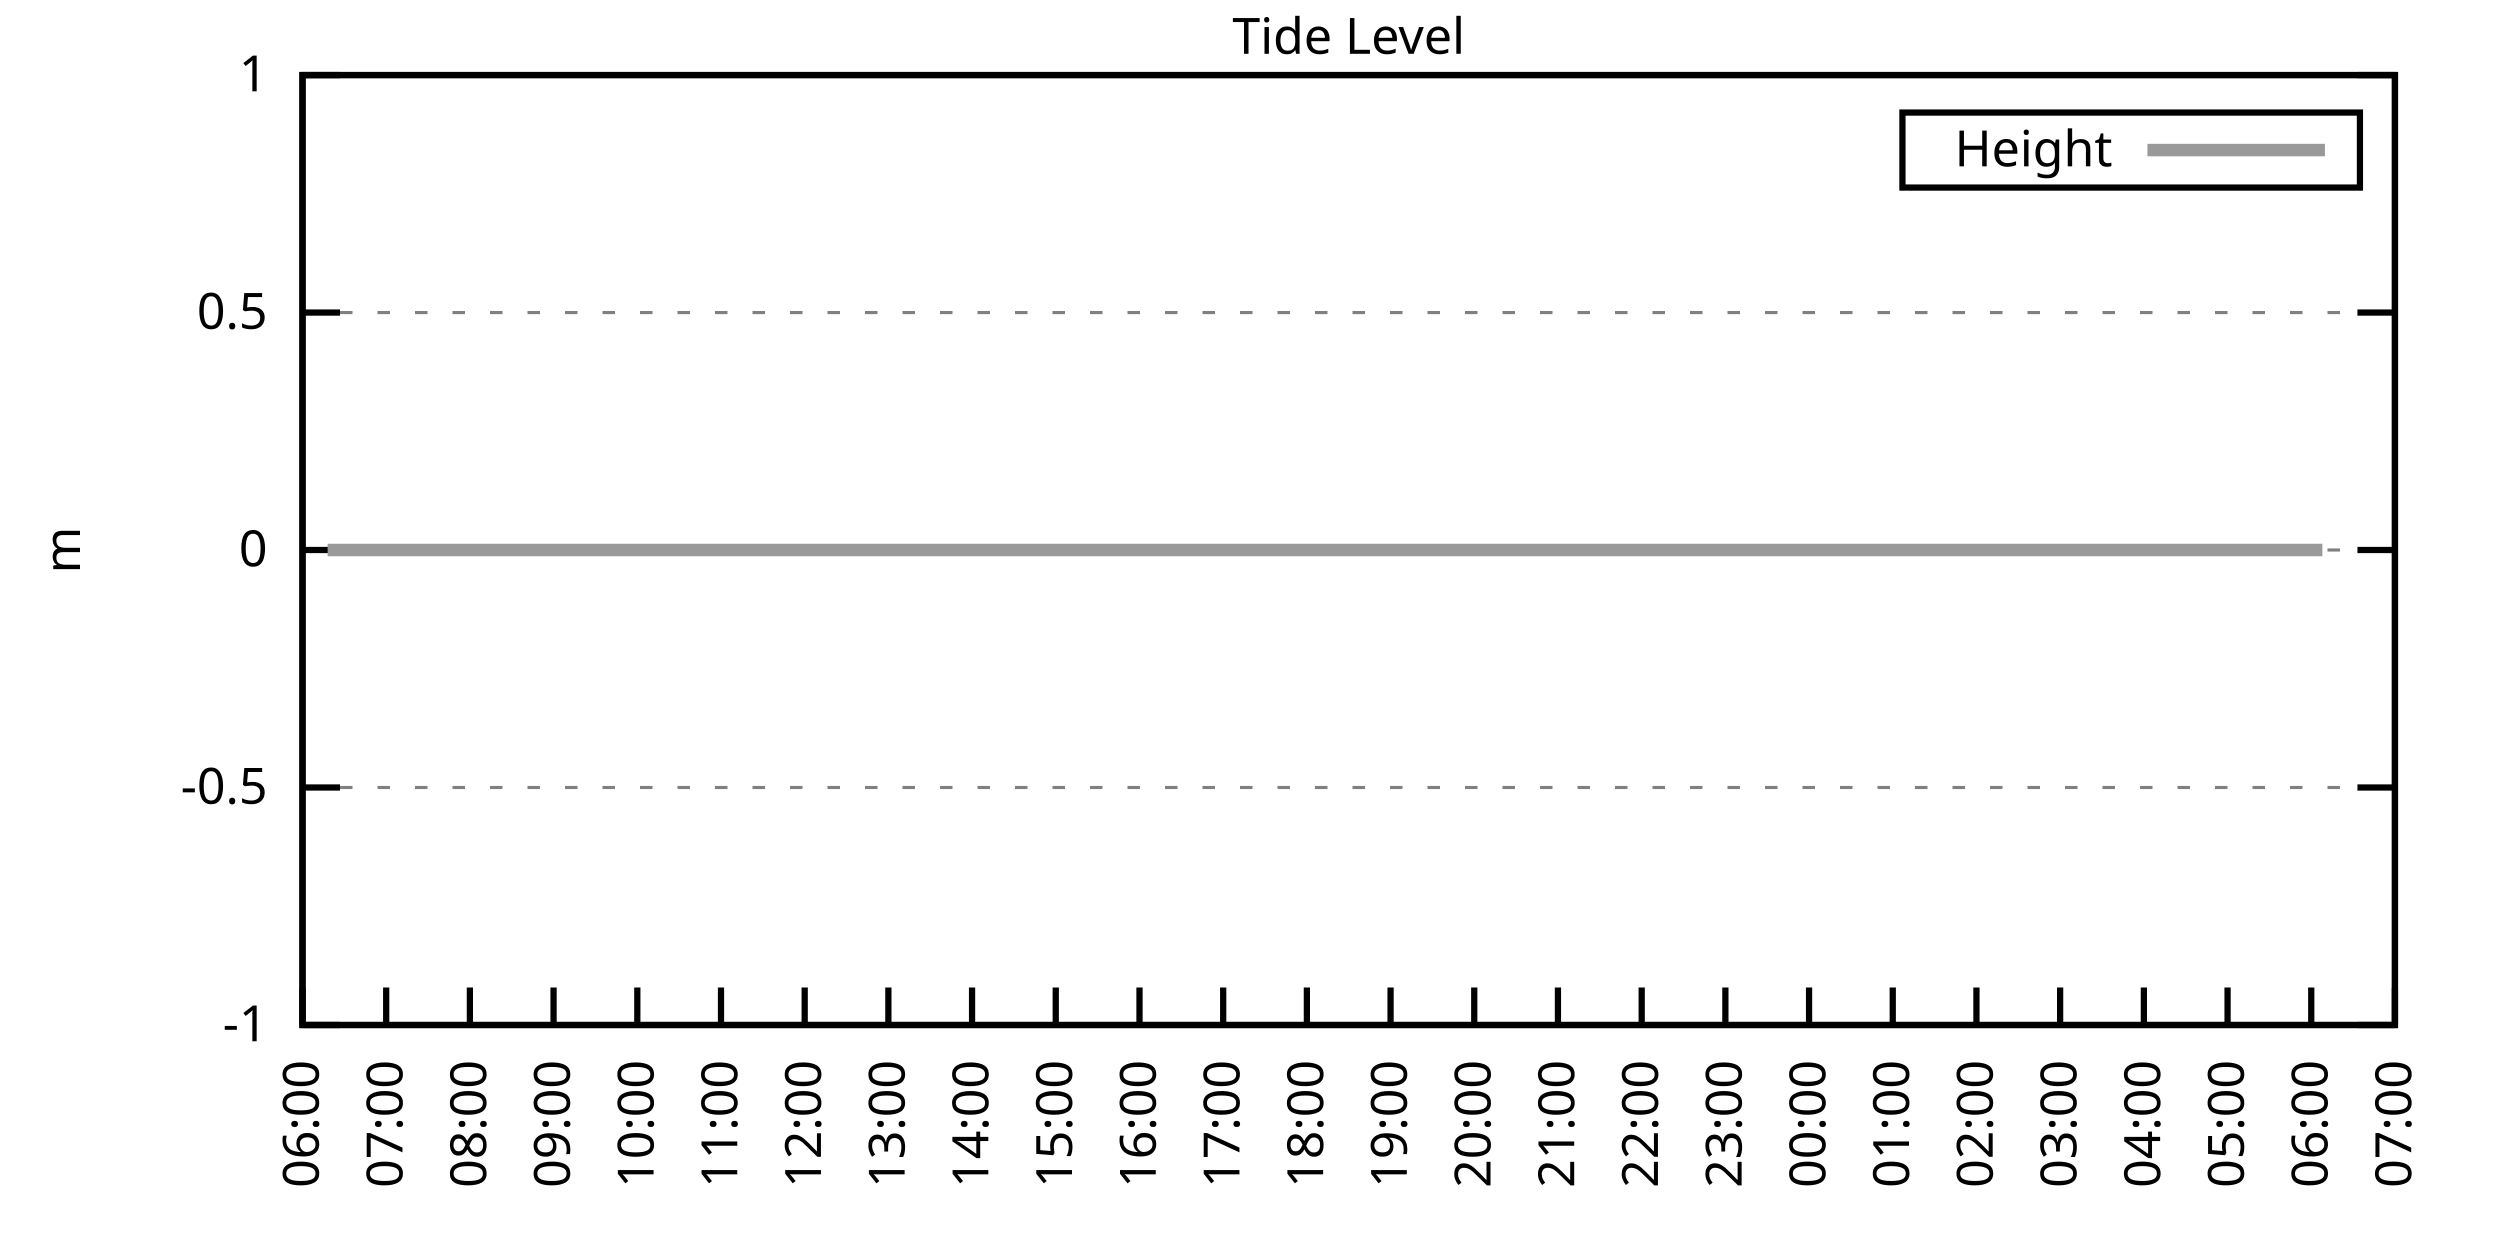
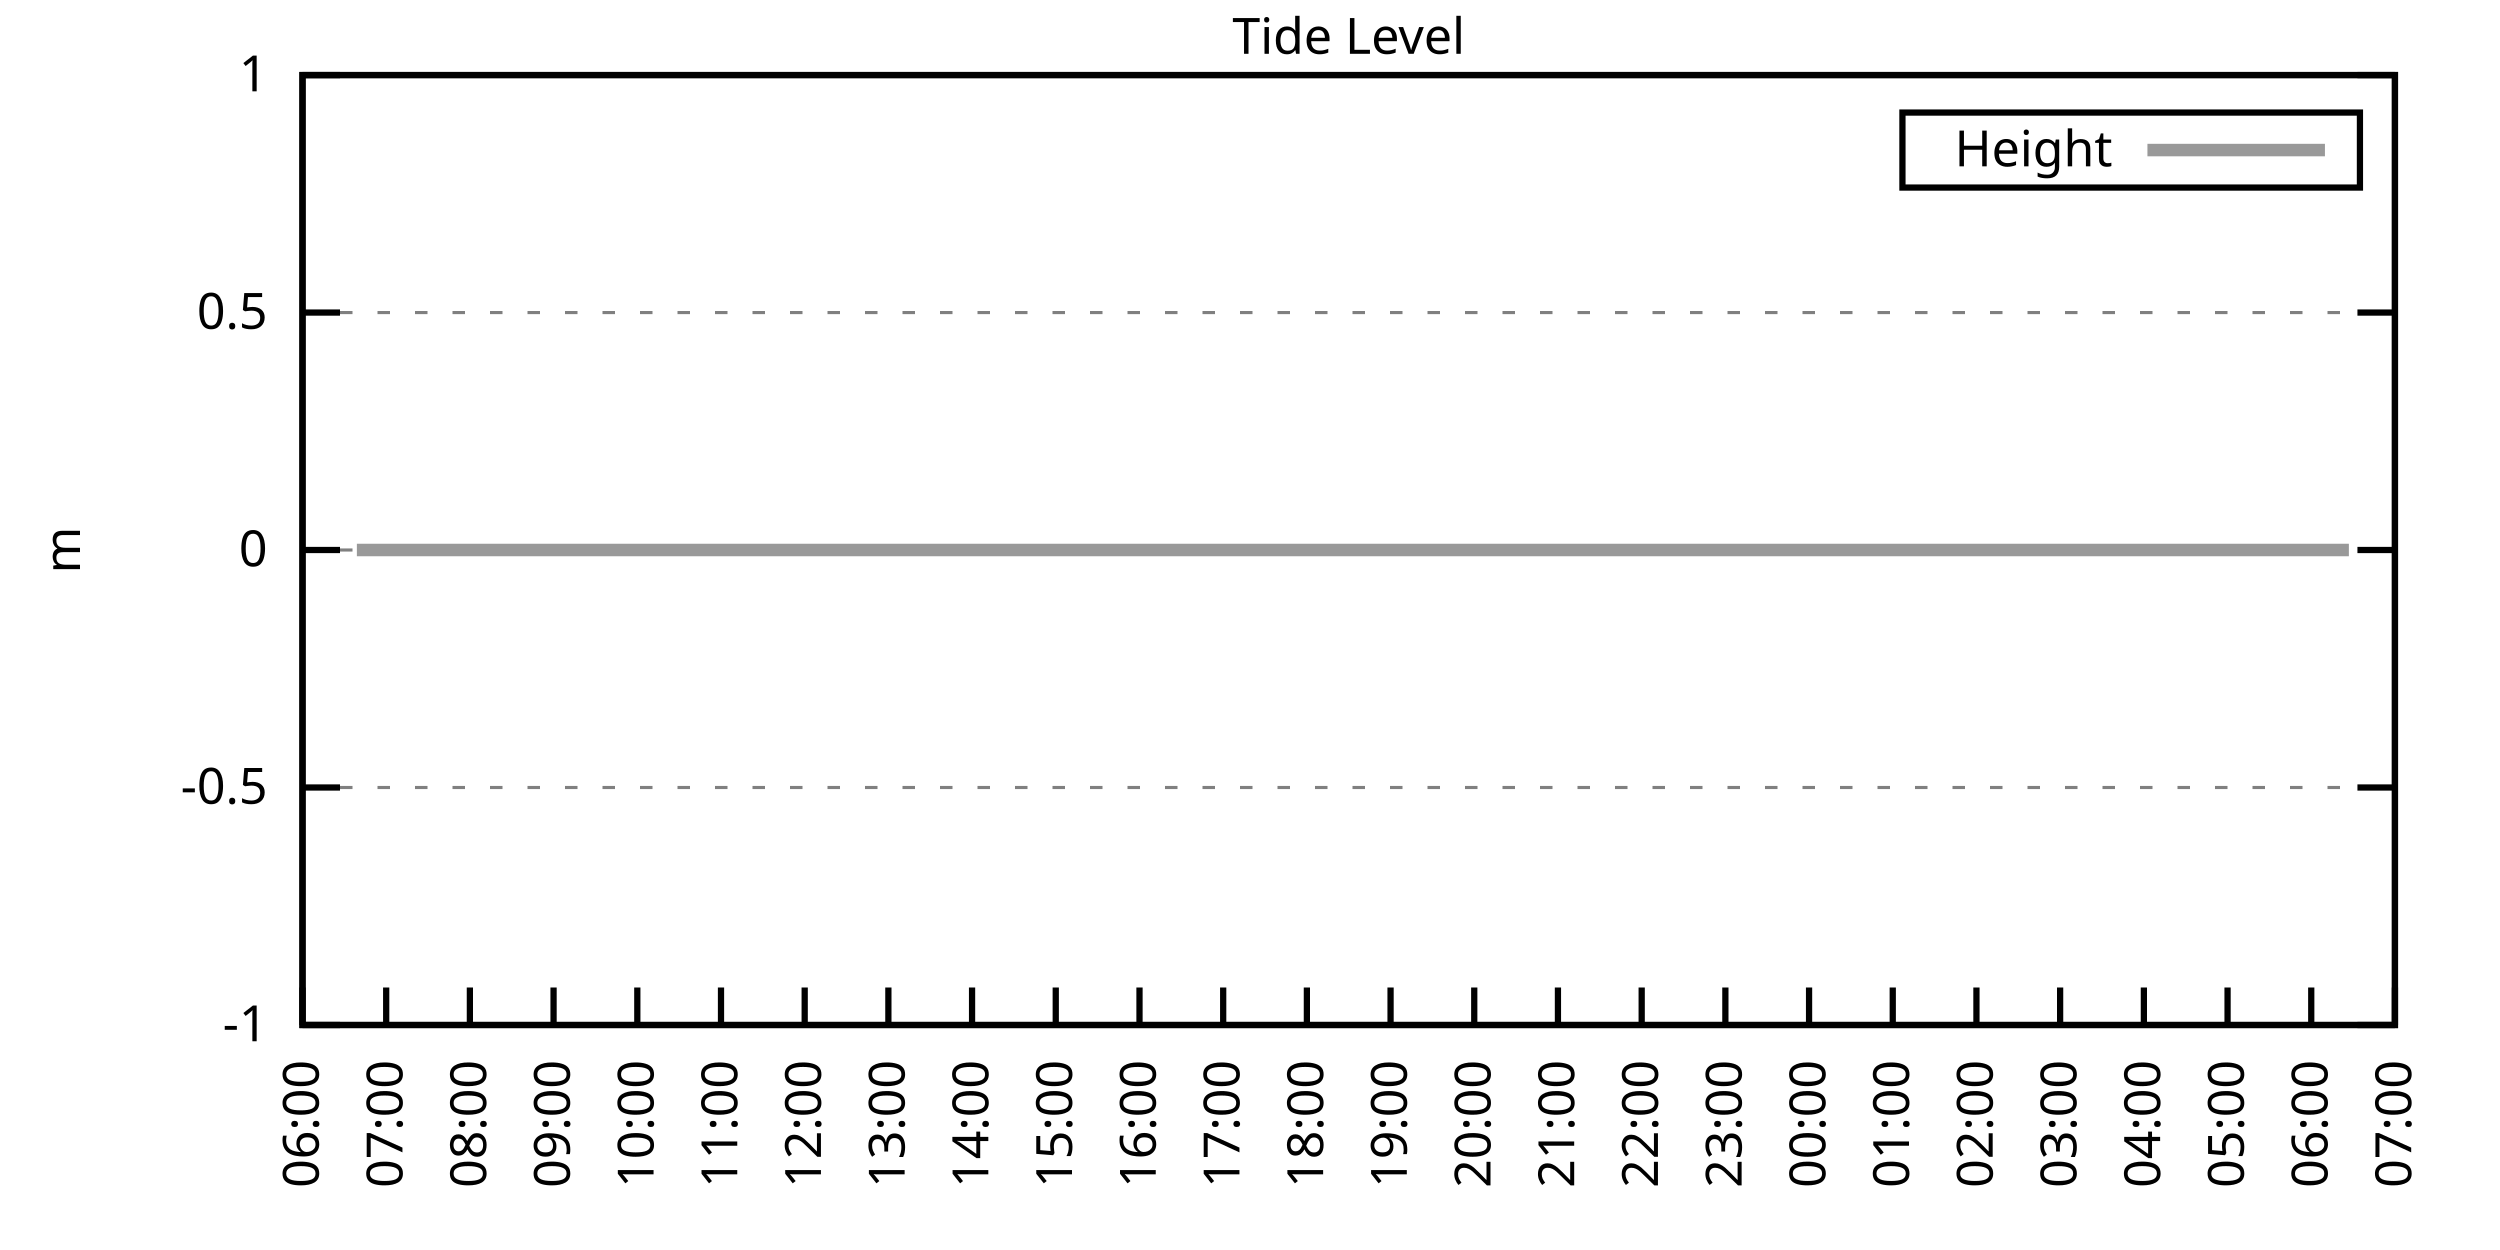
<svg xmlns="http://www.w3.org/2000/svg" xmlns:xlink="http://www.w3.org/1999/xlink" width="400" height="200" viewBox="0 0 400 200">
  <g id="gnuplot_canvas">
    <rect x="0" y="0" width="400" height="200" fill="none" />
    <defs>
      <circle id="gpDot" r="0.5" stroke-width="0.5" stroke="currentColor" />
      <path id="gpPt0" stroke-width="0.333" stroke="currentColor" d="M-1,0 h2 M0,-1 v2" />
      <path id="gpPt1" stroke-width="0.333" stroke="currentColor" d="M-1,-1 L1,1 M1,-1 L-1,1" />
      <path id="gpPt2" stroke-width="0.333" stroke="currentColor" d="M-1,0 L1,0 M0,-1 L0,1 M-1,-1 L1,1 M-1,1 L1,-1" />
      <rect id="gpPt3" stroke-width="0.333" stroke="currentColor" x="-1" y="-1" width="2" height="2" />
      <rect id="gpPt4" stroke-width="0.333" stroke="currentColor" fill="currentColor" x="-1" y="-1" width="2" height="2" />
      <circle id="gpPt5" stroke-width="0.333" stroke="currentColor" cx="0" cy="0" r="1" />
      <use xlink:href="#gpPt5" id="gpPt6" fill="currentColor" stroke="none" />
      <path id="gpPt7" stroke-width="0.333" stroke="currentColor" d="M0,-1.33 L-1.33,0.67 L1.33,0.67 z" />
      <use xlink:href="#gpPt7" id="gpPt8" fill="currentColor" stroke="none" />
      <use xlink:href="#gpPt7" id="gpPt9" stroke="currentColor" transform="rotate(180)" />
      <use xlink:href="#gpPt9" id="gpPt10" fill="currentColor" stroke="none" />
      <use xlink:href="#gpPt3" id="gpPt11" stroke="currentColor" transform="rotate(45)" />
      <use xlink:href="#gpPt11" id="gpPt12" fill="currentColor" stroke="none" />
      <path id="gpPt13" stroke-width="0.333" stroke="currentColor" d="M0,1.330 L1.265,0.411 L0.782,-1.067 L-0.782,-1.076 L-1.265,0.411 z" />
      <use xlink:href="#gpPt13" id="gpPt14" fill="currentColor" stroke="none" />
      <filter id="textbox" filterUnits="objectBoundingBox" x="0" y="0" height="1" width="1">
        <feFlood flood-color="white" flood-opacity="1" result="bgnd" />
        <feComposite in="SourceGraphic" in2="bgnd" operator="atop" />
      </filter>
      <filter id="greybox" filterUnits="objectBoundingBox" x="0" y="0" height="1" width="1">
        <feFlood flood-color="lightgrey" flood-opacity="1" result="grey" />
        <feComposite in="SourceGraphic" in2="grey" operator="atop" />
      </filter>
    </defs>
    <g fill="none" color="white" stroke="currentColor" stroke-width="1.00" stroke-linecap="butt" stroke-linejoin="miter">
</g>
    <g fill="none" color="black" stroke="currentColor" stroke-width="1.00" stroke-linecap="butt" stroke-linejoin="miter">
      <g stroke="none" shape-rendering="crispEdges">
        <polygon fill="rgb(255, 255, 255)" points="48.40,164.00 383.18,164.00 383.18,12.02 48.40,12.02 " />
      </g>
    </g>
    <g fill="none" color="black" stroke="currentColor" stroke-width="1.00" stroke-linecap="butt" stroke-linejoin="miter">
</g>
    <g fill="none" color="black" stroke="black" stroke-width="0.50" stroke-linecap="butt" stroke-linejoin="miter">
</g>
    <g fill="none" color="gray" stroke="currentColor" stroke-width="0.50" stroke-linecap="butt" stroke-linejoin="miter">
      <path stroke="gray" stroke-dasharray="2,4" class="gridline" d="M48.40,164.00 L383.19,164.00  " />
    </g>
    <g fill="none" color="gray" stroke="gray" stroke-width="1.00" stroke-linecap="butt" stroke-linejoin="miter">
</g>
    <g fill="none" color="black" stroke="currentColor" stroke-width="1.00" stroke-linecap="butt" stroke-linejoin="miter">
      <path stroke="black" d="M48.40,164.00 L54.40,164.00 M383.19,164.00 L377.19,164.00  " />
      <g transform="translate(42.80,166.60)" stroke="none" fill="black" font-family="Sans" font-size="8.00" text-anchor="end">
        <text>
          <tspan font-family="Sans">-1</tspan>
        </text>
      </g>
    </g>
    <g fill="none" color="black" stroke="currentColor" stroke-width="1.00" stroke-linecap="butt" stroke-linejoin="miter">
</g>
    <g fill="none" color="black" stroke="black" stroke-width="0.50" stroke-linecap="butt" stroke-linejoin="miter">
</g>
    <g fill="none" color="gray" stroke="currentColor" stroke-width="0.50" stroke-linecap="butt" stroke-linejoin="miter">
      <path stroke="gray" stroke-dasharray="2,4" class="gridline" d="M48.40,126.00 L383.19,126.00  " />
    </g>
    <g fill="none" color="gray" stroke="gray" stroke-width="1.00" stroke-linecap="butt" stroke-linejoin="miter">
</g>
    <g fill="none" color="black" stroke="currentColor" stroke-width="1.00" stroke-linecap="butt" stroke-linejoin="miter">
      <path stroke="black" d="M48.40,126.00 L54.40,126.00 M383.19,126.00 L377.19,126.00  " />
      <g transform="translate(42.80,128.60)" stroke="none" fill="black" font-family="Sans" font-size="8.00" text-anchor="end">
        <text>
          <tspan font-family="Sans">-0.5</tspan>
        </text>
      </g>
    </g>
    <g fill="none" color="black" stroke="currentColor" stroke-width="1.00" stroke-linecap="butt" stroke-linejoin="miter">
</g>
    <g fill="none" color="black" stroke="black" stroke-width="0.50" stroke-linecap="butt" stroke-linejoin="miter">
</g>
    <g fill="none" color="gray" stroke="currentColor" stroke-width="0.50" stroke-linecap="butt" stroke-linejoin="miter">
      <path stroke="gray" stroke-dasharray="2,4" class="gridline" d="M48.40,88.00 L383.19,88.00  " />
    </g>
    <g fill="none" color="gray" stroke="gray" stroke-width="1.00" stroke-linecap="butt" stroke-linejoin="miter">
</g>
    <g fill="none" color="black" stroke="currentColor" stroke-width="1.00" stroke-linecap="butt" stroke-linejoin="miter">
      <path stroke="black" d="M48.40,88.00 L54.40,88.00 M383.19,88.00 L377.19,88.00  " />
      <g transform="translate(42.80,90.60)" stroke="none" fill="black" font-family="Sans" font-size="8.00" text-anchor="end">
        <text>
          <tspan font-family="Sans"> 0</tspan>
        </text>
      </g>
    </g>
    <g fill="none" color="black" stroke="currentColor" stroke-width="1.00" stroke-linecap="butt" stroke-linejoin="miter">
</g>
    <g fill="none" color="black" stroke="black" stroke-width="0.50" stroke-linecap="butt" stroke-linejoin="miter">
</g>
    <g fill="none" color="gray" stroke="currentColor" stroke-width="0.50" stroke-linecap="butt" stroke-linejoin="miter">
      <path stroke="gray" stroke-dasharray="2,4" class="gridline" d="M48.40,50.01 L383.19,50.01  " />
    </g>
    <g fill="none" color="gray" stroke="gray" stroke-width="1.00" stroke-linecap="butt" stroke-linejoin="miter">
</g>
    <g fill="none" color="black" stroke="currentColor" stroke-width="1.00" stroke-linecap="butt" stroke-linejoin="miter">
      <path stroke="black" d="M48.40,50.01 L54.40,50.01 M383.19,50.01 L377.19,50.01  " />
      <g transform="translate(42.80,52.61)" stroke="none" fill="black" font-family="Sans" font-size="8.00" text-anchor="end">
        <text>
          <tspan font-family="Sans"> 0.5</tspan>
        </text>
      </g>
    </g>
    <g fill="none" color="black" stroke="currentColor" stroke-width="1.00" stroke-linecap="butt" stroke-linejoin="miter">
</g>
    <g fill="none" color="black" stroke="black" stroke-width="0.50" stroke-linecap="butt" stroke-linejoin="miter">
</g>
    <g fill="none" color="gray" stroke="currentColor" stroke-width="0.50" stroke-linecap="butt" stroke-linejoin="miter">
      <path stroke="gray" stroke-dasharray="2,4" class="gridline" d="M48.40,12.01 L383.19,12.01  " />
    </g>
    <g fill="none" color="gray" stroke="gray" stroke-width="1.00" stroke-linecap="butt" stroke-linejoin="miter">
</g>
    <g fill="none" color="black" stroke="currentColor" stroke-width="1.00" stroke-linecap="butt" stroke-linejoin="miter">
      <path stroke="black" d="M48.40,12.01 L54.40,12.01 M383.19,12.01 L377.19,12.01  " />
      <g transform="translate(42.80,14.61)" stroke="none" fill="black" font-family="Sans" font-size="8.00" text-anchor="end">
        <text>
          <tspan font-family="Sans"> 1</tspan>
        </text>
      </g>
    </g>
    <g fill="none" color="black" stroke="currentColor" stroke-width="1.00" stroke-linecap="butt" stroke-linejoin="miter">
      <path stroke="black" d="M48.40,164.00 L48.40,158.00  " />
      <g transform="translate(51.00,169.60) rotate(270.00)" stroke="none" fill="black" font-family="Sans" font-size="8.00" text-anchor="end">
        <text>
          <tspan font-family="Sans">06:00</tspan>
        </text>
      </g>
    </g>
    <g fill="none" color="black" stroke="currentColor" stroke-width="1.00" stroke-linecap="butt" stroke-linejoin="miter">
      <path stroke="black" d="M61.79,164.00 L61.79,158.00  " />
      <g transform="translate(64.39,169.60) rotate(270.00)" stroke="none" fill="black" font-family="Sans" font-size="8.00" text-anchor="end">
        <text>
          <tspan font-family="Sans">07:00</tspan>
        </text>
      </g>
    </g>
    <g fill="none" color="black" stroke="currentColor" stroke-width="1.00" stroke-linecap="butt" stroke-linejoin="miter">
      <path stroke="black" d="M75.18,164.00 L75.18,158.00  " />
      <g transform="translate(77.78,169.60) rotate(270.00)" stroke="none" fill="black" font-family="Sans" font-size="8.00" text-anchor="end">
        <text>
          <tspan font-family="Sans">08:00</tspan>
        </text>
      </g>
    </g>
    <g fill="none" color="black" stroke="currentColor" stroke-width="1.00" stroke-linecap="butt" stroke-linejoin="miter">
      <path stroke="black" d="M88.57,164.00 L88.57,158.00  " />
      <g transform="translate(91.17,169.60) rotate(270.00)" stroke="none" fill="black" font-family="Sans" font-size="8.00" text-anchor="end">
        <text>
          <tspan font-family="Sans">09:00</tspan>
        </text>
      </g>
    </g>
    <g fill="none" color="black" stroke="currentColor" stroke-width="1.00" stroke-linecap="butt" stroke-linejoin="miter">
      <path stroke="black" d="M101.97,164.00 L101.97,158.00  " />
      <g transform="translate(104.57,169.60) rotate(270.00)" stroke="none" fill="black" font-family="Sans" font-size="8.00" text-anchor="end">
        <text>
          <tspan font-family="Sans">10:00</tspan>
        </text>
      </g>
    </g>
    <g fill="none" color="black" stroke="currentColor" stroke-width="1.00" stroke-linecap="butt" stroke-linejoin="miter">
      <path stroke="black" d="M115.36,164.00 L115.36,158.00  " />
      <g transform="translate(117.96,169.60) rotate(270.00)" stroke="none" fill="black" font-family="Sans" font-size="8.00" text-anchor="end">
        <text>
          <tspan font-family="Sans">11:00</tspan>
        </text>
      </g>
    </g>
    <g fill="none" color="black" stroke="currentColor" stroke-width="1.00" stroke-linecap="butt" stroke-linejoin="miter">
      <path stroke="black" d="M128.75,164.00 L128.75,158.00  " />
      <g transform="translate(131.35,169.60) rotate(270.00)" stroke="none" fill="black" font-family="Sans" font-size="8.00" text-anchor="end">
        <text>
          <tspan font-family="Sans">12:00</tspan>
        </text>
      </g>
    </g>
    <g fill="none" color="black" stroke="currentColor" stroke-width="1.00" stroke-linecap="butt" stroke-linejoin="miter">
      <path stroke="black" d="M142.14,164.00 L142.14,158.00  " />
      <g transform="translate(144.74,169.60) rotate(270.00)" stroke="none" fill="black" font-family="Sans" font-size="8.00" text-anchor="end">
        <text>
          <tspan font-family="Sans">13:00</tspan>
        </text>
      </g>
    </g>
    <g fill="none" color="black" stroke="currentColor" stroke-width="1.00" stroke-linecap="butt" stroke-linejoin="miter">
      <path stroke="black" d="M155.53,164.00 L155.53,158.00  " />
      <g transform="translate(158.13,169.60) rotate(270.00)" stroke="none" fill="black" font-family="Sans" font-size="8.00" text-anchor="end">
        <text>
          <tspan font-family="Sans">14:00</tspan>
        </text>
      </g>
    </g>
    <g fill="none" color="black" stroke="currentColor" stroke-width="1.00" stroke-linecap="butt" stroke-linejoin="miter">
      <path stroke="black" d="M168.92,164.00 L168.92,158.00  " />
      <g transform="translate(171.52,169.60) rotate(270.00)" stroke="none" fill="black" font-family="Sans" font-size="8.00" text-anchor="end">
        <text>
          <tspan font-family="Sans">15:00</tspan>
        </text>
      </g>
    </g>
    <g fill="none" color="black" stroke="currentColor" stroke-width="1.00" stroke-linecap="butt" stroke-linejoin="miter">
      <path stroke="black" d="M182.32,164.00 L182.32,158.00  " />
      <g transform="translate(184.92,169.60) rotate(270.00)" stroke="none" fill="black" font-family="Sans" font-size="8.00" text-anchor="end">
        <text>
          <tspan font-family="Sans">16:00</tspan>
        </text>
      </g>
    </g>
    <g fill="none" color="black" stroke="currentColor" stroke-width="1.00" stroke-linecap="butt" stroke-linejoin="miter">
      <path stroke="black" d="M195.71,164.00 L195.71,158.00  " />
      <g transform="translate(198.31,169.60) rotate(270.00)" stroke="none" fill="black" font-family="Sans" font-size="8.00" text-anchor="end">
        <text>
          <tspan font-family="Sans">17:00</tspan>
        </text>
      </g>
    </g>
    <g fill="none" color="black" stroke="currentColor" stroke-width="1.00" stroke-linecap="butt" stroke-linejoin="miter">
      <path stroke="black" d="M209.10,164.00 L209.10,158.00  " />
      <g transform="translate(211.70,169.60) rotate(270.00)" stroke="none" fill="black" font-family="Sans" font-size="8.00" text-anchor="end">
        <text>
          <tspan font-family="Sans">18:00</tspan>
        </text>
      </g>
    </g>
    <g fill="none" color="black" stroke="currentColor" stroke-width="1.00" stroke-linecap="butt" stroke-linejoin="miter">
      <path stroke="black" d="M222.49,164.00 L222.49,158.00  " />
      <g transform="translate(225.09,169.60) rotate(270.00)" stroke="none" fill="black" font-family="Sans" font-size="8.00" text-anchor="end">
        <text>
          <tspan font-family="Sans">19:00</tspan>
        </text>
      </g>
    </g>
    <g fill="none" color="black" stroke="currentColor" stroke-width="1.00" stroke-linecap="butt" stroke-linejoin="miter">
      <path stroke="black" d="M235.88,164.00 L235.88,158.00  " />
      <g transform="translate(238.48,169.60) rotate(270.00)" stroke="none" fill="black" font-family="Sans" font-size="8.00" text-anchor="end">
        <text>
          <tspan font-family="Sans">20:00</tspan>
        </text>
      </g>
    </g>
    <g fill="none" color="black" stroke="currentColor" stroke-width="1.00" stroke-linecap="butt" stroke-linejoin="miter">
      <path stroke="black" d="M249.27,164.00 L249.27,158.00  " />
      <g transform="translate(251.87,169.60) rotate(270.00)" stroke="none" fill="black" font-family="Sans" font-size="8.00" text-anchor="end">
        <text>
          <tspan font-family="Sans">21:00</tspan>
        </text>
      </g>
    </g>
    <g fill="none" color="black" stroke="currentColor" stroke-width="1.00" stroke-linecap="butt" stroke-linejoin="miter">
      <path stroke="black" d="M262.67,164.00 L262.67,158.00  " />
      <g transform="translate(265.27,169.60) rotate(270.00)" stroke="none" fill="black" font-family="Sans" font-size="8.00" text-anchor="end">
        <text>
          <tspan font-family="Sans">22:00</tspan>
        </text>
      </g>
    </g>
    <g fill="none" color="black" stroke="currentColor" stroke-width="1.00" stroke-linecap="butt" stroke-linejoin="miter">
      <path stroke="black" d="M276.06,164.00 L276.06,158.00  " />
      <g transform="translate(278.66,169.60) rotate(270.00)" stroke="none" fill="black" font-family="Sans" font-size="8.00" text-anchor="end">
        <text>
          <tspan font-family="Sans">23:00</tspan>
        </text>
      </g>
    </g>
    <g fill="none" color="black" stroke="currentColor" stroke-width="1.00" stroke-linecap="butt" stroke-linejoin="miter">
      <path stroke="black" d="M289.45,164.00 L289.45,158.00  " />
      <g transform="translate(292.05,169.60) rotate(270.00)" stroke="none" fill="black" font-family="Sans" font-size="8.00" text-anchor="end">
        <text>
          <tspan font-family="Sans">00:00</tspan>
        </text>
      </g>
    </g>
    <g fill="none" color="black" stroke="currentColor" stroke-width="1.00" stroke-linecap="butt" stroke-linejoin="miter">
      <path stroke="black" d="M302.84,164.00 L302.84,158.00  " />
      <g transform="translate(305.44,169.60) rotate(270.00)" stroke="none" fill="black" font-family="Sans" font-size="8.00" text-anchor="end">
        <text>
          <tspan font-family="Sans">01:00</tspan>
        </text>
      </g>
    </g>
    <g fill="none" color="black" stroke="currentColor" stroke-width="1.00" stroke-linecap="butt" stroke-linejoin="miter">
      <path stroke="black" d="M316.23,164.00 L316.23,158.00  " />
      <g transform="translate(318.83,169.60) rotate(270.00)" stroke="none" fill="black" font-family="Sans" font-size="8.00" text-anchor="end">
        <text>
          <tspan font-family="Sans">02:00</tspan>
        </text>
      </g>
    </g>
    <g fill="none" color="black" stroke="currentColor" stroke-width="1.00" stroke-linecap="butt" stroke-linejoin="miter">
      <path stroke="black" d="M329.62,164.00 L329.62,158.00  " />
      <g transform="translate(332.22,169.60) rotate(270.00)" stroke="none" fill="black" font-family="Sans" font-size="8.00" text-anchor="end">
        <text>
          <tspan font-family="Sans">03:00</tspan>
        </text>
      </g>
    </g>
    <g fill="none" color="black" stroke="currentColor" stroke-width="1.00" stroke-linecap="butt" stroke-linejoin="miter">
      <path stroke="black" d="M343.02,164.00 L343.02,158.00  " />
      <g transform="translate(345.62,169.60) rotate(270.00)" stroke="none" fill="black" font-family="Sans" font-size="8.00" text-anchor="end">
        <text>
          <tspan font-family="Sans">04:00</tspan>
        </text>
      </g>
    </g>
    <g fill="none" color="black" stroke="currentColor" stroke-width="1.00" stroke-linecap="butt" stroke-linejoin="miter">
      <path stroke="black" d="M356.41,164.00 L356.41,158.00  " />
      <g transform="translate(359.01,169.60) rotate(270.00)" stroke="none" fill="black" font-family="Sans" font-size="8.00" text-anchor="end">
        <text>
          <tspan font-family="Sans">05:00</tspan>
        </text>
      </g>
    </g>
    <g fill="none" color="black" stroke="currentColor" stroke-width="1.00" stroke-linecap="butt" stroke-linejoin="miter">
      <path stroke="black" d="M369.80,164.00 L369.80,158.00  " />
      <g transform="translate(372.40,169.60) rotate(270.00)" stroke="none" fill="black" font-family="Sans" font-size="8.00" text-anchor="end">
        <text>
          <tspan font-family="Sans">06:00</tspan>
        </text>
      </g>
    </g>
    <g fill="none" color="black" stroke="currentColor" stroke-width="1.00" stroke-linecap="butt" stroke-linejoin="miter">
      <path stroke="black" d="M383.19,164.00 L383.19,158.00  " />
      <g transform="translate(385.79,169.60) rotate(270.00)" stroke="none" fill="black" font-family="Sans" font-size="8.00" text-anchor="end">
        <text>
          <tspan font-family="Sans">07:00</tspan>
        </text>
      </g>
    </g>
    <g fill="none" color="black" stroke="currentColor" stroke-width="1.00" stroke-linecap="butt" stroke-linejoin="miter">
</g>
    <g fill="none" color="black" stroke="currentColor" stroke-width="1.00" stroke-linecap="butt" stroke-linejoin="miter">
      <path stroke="black" d="M48.40,12.01 L48.40,164.00 L383.19,164.00 L383.19,12.01 L48.40,12.01 Z  " />
    </g>
    <g fill="none" color="black" stroke="currentColor" stroke-width="1.00" stroke-linecap="butt" stroke-linejoin="miter">
</g>
    <g fill="none" color="black" stroke="currentColor" stroke-width="1.00" stroke-linecap="butt" stroke-linejoin="miter">
      <path stroke="black" d="M304.39,30.01 L304.39,18.01 L377.59,18.01 L377.59,30.01 L304.39,30.01 Z  " />
    </g>
    <g id="Tide_level_plot_1">
      <g fill="none" color="white" stroke="black" stroke-width="2.00" stroke-linecap="butt" stroke-linejoin="miter">
</g>
      <g fill="none" color="black" stroke="currentColor" stroke-width="2.00" stroke-linecap="butt" stroke-linejoin="miter">
        <g transform="translate(337.99,26.61)" stroke="none" fill="black" font-family="Sans" font-size="8.00" text-anchor="end">
          <text>
            <tspan font-family="Sans">Height</tspan>
          </text>
        </g>
      </g>
      <g fill="none" color="black" stroke="currentColor" stroke-width="2.00" stroke-linecap="butt" stroke-linejoin="miter">
-         <path stroke="rgb(153, 153, 153)" d="M343.59,24.01 L371.99,24.01 M52.42,88.00 L54.65,88.00 L57.10,88.00 L59.34,88.00 L61.35,88.00 L63.80,88.00   L66.03,88.00 L68.26,88.00 L70.27,88.00 L72.50,88.00 L74.96,88.00 L76.75,88.00 L79.20,88.00 L81.43,88.00   L83.89,88.00 L85.90,88.00 L88.13,88.00 L90.58,88.00 L92.82,88.00 L94.82,88.00 L97.28,88.00 L99.51,88.00   L101.74,88.00 L103.75,88.00 L105.98,88.00 L108.44,88.00 L110.67,88.00 L112.68,88.00 L114.91,88.00 L117.37,88.00   L119.38,88.00 L121.83,88.00 L123.84,88.00 L126.07,88.00 L128.53,88.00 L130.76,88.00 L132.99,88.00 L134.78,88.00   L137.23,88.00 L139.24,88.00 L141.69,88.00 L144.15,88.00 L146.16,88.00 L148.39,88.00 L150.62,88.00 L152.85,88.00   L155.31,88.00 L157.54,88.00 L159.77,88.00 L162.01,88.00 L164.01,88.00 L166.47,88.00 L168.70,88.00 L172.94,88.00   L175.17,88.00 L176.96,88.00 L179.41,88.00 L181.87,88.00 L184.32,88.00 L186.56,88.00 L188.34,88.00 L190.80,88.00   L193.03,88.00 L195.48,88.00 L197.72,88.00 L199.73,88.00 L202.18,88.00 L204.19,88.00 L206.42,88.00 L208.65,88.00   L211.11,88.00 L213.34,88.00 L215.57,88.00 L217.80,88.00 L219.81,88.00 L222.27,88.00 L224.05,88.00 L226.29,88.00   L228.74,88.00 L231.20,88.00 L232.98,88.00 L235.44,88.00 L237.67,88.00 L240.12,88.00 L241.91,88.00 L244.36,88.00   L246.37,88.00 L249.05,88.00 L250.84,88.00 L253.29,88.00 L255.75,88.00 L257.53,88.00 L260.21,88.00 L262.22,88.00   L264.45,88.00 L266.91,88.00 L268.69,88.00 L271.15,88.00 L273.16,88.00 L275.61,88.00 L277.84,88.00 L280.30,88.00   L282.53,88.00 L284.54,88.00 L286.99,88.00 L289.00,88.00 L291.46,88.00 L293.47,88.00 L295.92,88.00 L298.15,88.00   L299.94,88.00 L302.39,88.00 L304.63,88.00 L306.86,88.00 L309.31,88.00 L311.32,88.00 L313.78,88.00 L315.79,88.00   L318.24,88.00 L320.47,88.00 L322.48,88.00 L324.94,88.00 L326.72,88.00 L329.18,88.00 L331.63,88.00 L333.64,88.00   L335.87,88.00 L338.33,88.00 L340.56,88.00 L342.57,88.00 L344.80,88.00 L347.26,88.00 L349.26,88.00 L351.72,88.00   L353.73,88.00 L356.18,88.00 L358.19,88.00 L360.65,88.00 L362.66,88.00 L365.11,88.00 L367.34,88.00 L369.58,88.00   L371.58,88.00  " />
+         <path stroke="rgb(153, 153, 153)" d="M343.59,24.01 L371.99,24.01 M57.10,88.00 L59.34,88.00 L61.35,88.00 L63.80,88.00 L66.03,88.00 L68.26,88.00   L70.27,88.00 L72.50,88.00 L74.96,88.00 L76.75,88.00 L79.20,88.00 L81.43,88.00 L83.89,88.00 L85.90,88.00   L88.13,88.00 L90.58,88.00 L92.82,88.00 L94.82,88.00 L97.28,88.00 L99.51,88.00 L101.74,88.00 L103.75,88.00   L105.98,88.00 L108.44,88.00 L110.67,88.00 L112.68,88.00 L114.91,88.00 L117.37,88.00 L119.38,88.00 L121.83,88.00   L123.84,88.00 L126.07,88.00 L128.53,88.00 L130.76,88.00 L132.99,88.00 L134.78,88.00 L137.23,88.00 L139.24,88.00   L141.69,88.00 L144.15,88.00 L146.16,88.00 L148.39,88.00 L150.62,88.00 L152.85,88.00 L155.31,88.00 L157.54,88.00   L159.77,88.00 L162.01,88.00 L164.01,88.00 L166.47,88.00 L168.70,88.00 L172.94,88.00 L175.17,88.00 L176.96,88.00   L179.41,88.00 L181.87,88.00 L184.32,88.00 L186.56,88.00 L188.34,88.00 L190.80,88.00 L193.03,88.00 L195.48,88.00   L197.72,88.00 L199.73,88.00 L202.18,88.00 L204.19,88.00 L206.42,88.00 L208.65,88.00 L211.11,88.00 L213.34,88.00   L215.57,88.00 L217.80,88.00 L219.81,88.00 L222.27,88.00 L224.05,88.00 L226.29,88.00 L228.74,88.00 L231.20,88.00   L232.98,88.00 L235.44,88.00 L237.67,88.00 L240.12,88.00 L241.91,88.00 L244.36,88.00 L246.37,88.00 L249.05,88.00   L250.84,88.00 L253.29,88.00 L255.75,88.00 L257.53,88.00 L260.21,88.00 L262.22,88.00 L264.45,88.00 L266.91,88.00   L268.69,88.00 L271.15,88.00 L273.16,88.00 L275.61,88.00 L277.84,88.00 L280.30,88.00 L282.53,88.00 L284.54,88.00   L286.99,88.00 L289.00,88.00 L291.46,88.00 L293.47,88.00 L295.92,88.00 L298.15,88.00 L299.94,88.00 L302.39,88.00   L304.63,88.00 L306.86,88.00 L309.31,88.00 L311.32,88.00 L313.78,88.00 L315.79,88.00 L318.24,88.00 L320.47,88.00   L322.48,88.00 L324.94,88.00 L326.72,88.00 L329.18,88.00 L331.63,88.00 L333.64,88.00 L335.87,88.00 L338.33,88.00   L340.56,88.00 L342.57,88.00 L344.80,88.00 L347.26,88.00 L349.26,88.00 L351.72,88.00 L353.73,88.00 L356.18,88.00   L358.19,88.00 L360.65,88.00 L362.66,88.00 L365.11,88.00 L367.34,88.00 L369.58,88.00 L371.58,88.00 L374.04,88.00   L375.82,88.00  " />
      </g>
    </g>
    <g fill="none" color="black" stroke="currentColor" stroke-width="2.00" stroke-linecap="butt" stroke-linejoin="miter">
</g>
    <g fill="none" color="black" stroke="black" stroke-width="1.00" stroke-linecap="butt" stroke-linejoin="miter">
</g>
    <g fill="none" color="black" stroke="currentColor" stroke-width="1.00" stroke-linecap="butt" stroke-linejoin="miter">
      <path stroke="black" d="M48.40,12.01 L48.40,164.00 L383.19,164.00 L383.19,12.01 L48.40,12.01 Z  " />
      <g transform="translate(12.80,88.01) rotate(270.00)" stroke="none" fill="black" font-family="Sans" font-size="8.00" text-anchor="middle">
        <text>
          <tspan font-family="Sans">m</tspan>
        </text>
      </g>
    </g>
    <g fill="none" color="black" stroke="currentColor" stroke-width="1.00" stroke-linecap="butt" stroke-linejoin="miter">
</g>
    <g fill="none" color="black" stroke="currentColor" stroke-width="1.00" stroke-linecap="butt" stroke-linejoin="miter">
      <g transform="translate(215.79,8.61)" stroke="none" fill="black" font-family="Sans" font-size="8.00" text-anchor="middle">
        <text>
          <tspan font-family="Sans">Tide Level</tspan>
        </text>
      </g>
    </g>
    <g fill="none" color="black" stroke="currentColor" stroke-width="1.00" stroke-linecap="butt" stroke-linejoin="miter">
</g>
  </g>
</svg>
